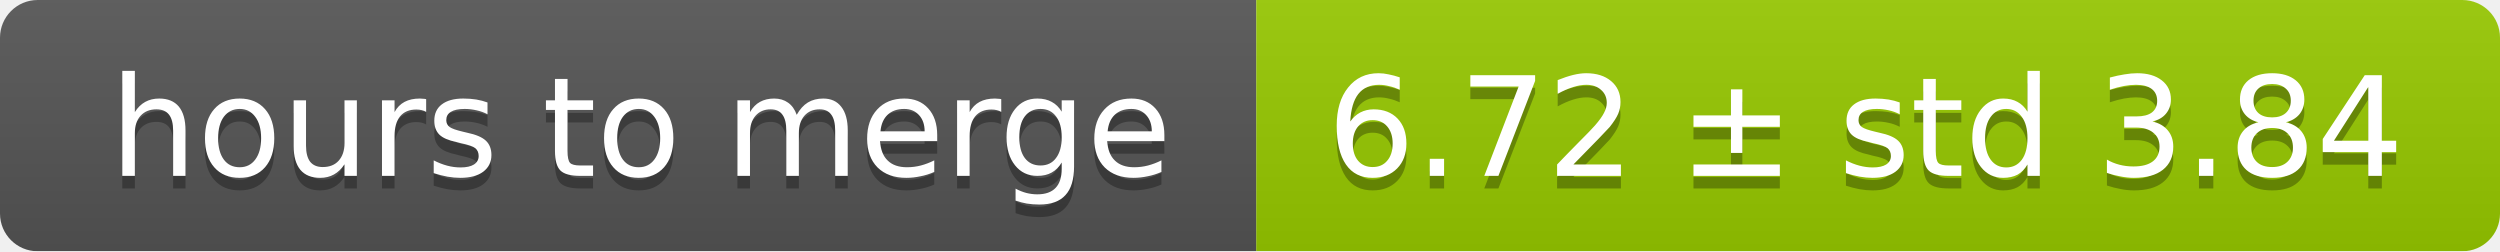
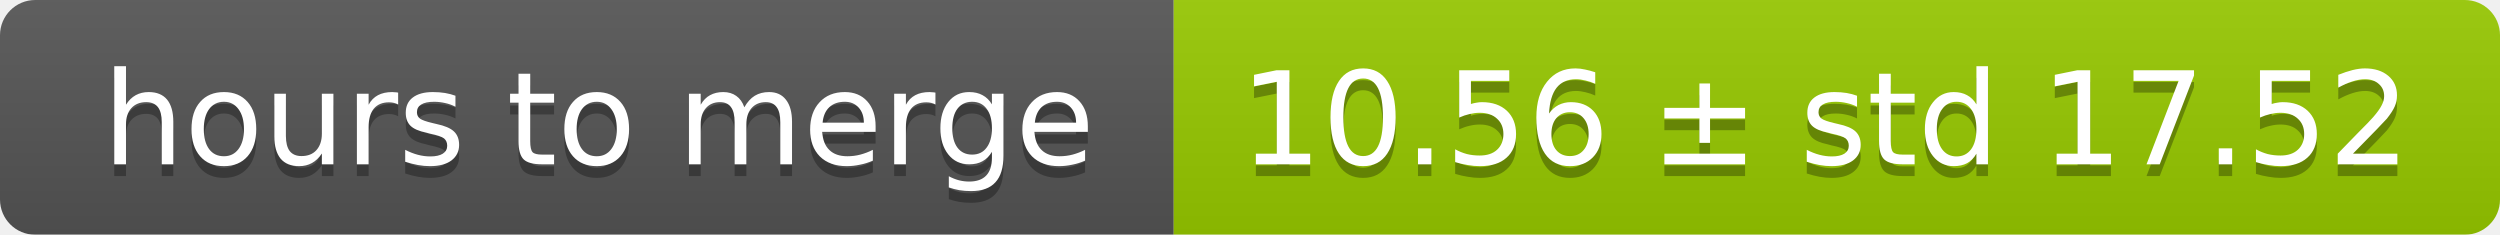
- <svg xmlns="http://www.w3.org/2000/svg" width="199" height="20">
+ <svg xmlns="http://www.w3.org/2000/svg" width="213" height="20">
  <linearGradient id="smooth" x2="0" y2="100%">
    <stop offset="0" stop-color="#bbb" stop-opacity=".1" />
    <stop offset="1" stop-opacity=".1" />
  </linearGradient>
  <mask id="round">
-     <rect width="199" height="20" rx="3" fill="#fff" />
+     <rect width="213" height="20" rx="3" fill="#fff" />
  </mask>
  <g mask="url(#round)">
    <rect width="100" height="20" fill="#555" />
-     <rect x="100" width="99" height="20" fill="#97ca00" />
-     <rect width="199" height="20" fill="url(#smooth)" />
+     <rect x="100" width="113" height="20" fill="#97ca00" />
+     <rect width="213" height="20" fill="url(#smooth)" />
  </g>
  <g fill="#fff" text-anchor="middle" font-family="DejaVu Sans,Verdana,Geneva,sans-serif" font-size="11">
    <text x="51" y="15" fill="#010101" fill-opacity=".3">hours to merge</text>
    <text x="51" y="14">hours to merge</text>
-     <text x="148.5" y="15" fill="#010101" fill-opacity=".3">6.72 ± std 3.84</text>
-     <text x="148.5" y="14">6.72 ± std 3.84</text>
+     <text x="155.5" y="15" fill="#010101" fill-opacity=".3">10.56 ± std 17.52</text>
+     <text x="155.5" y="14">10.56 ± std 17.52</text>
  </g>
</svg>
